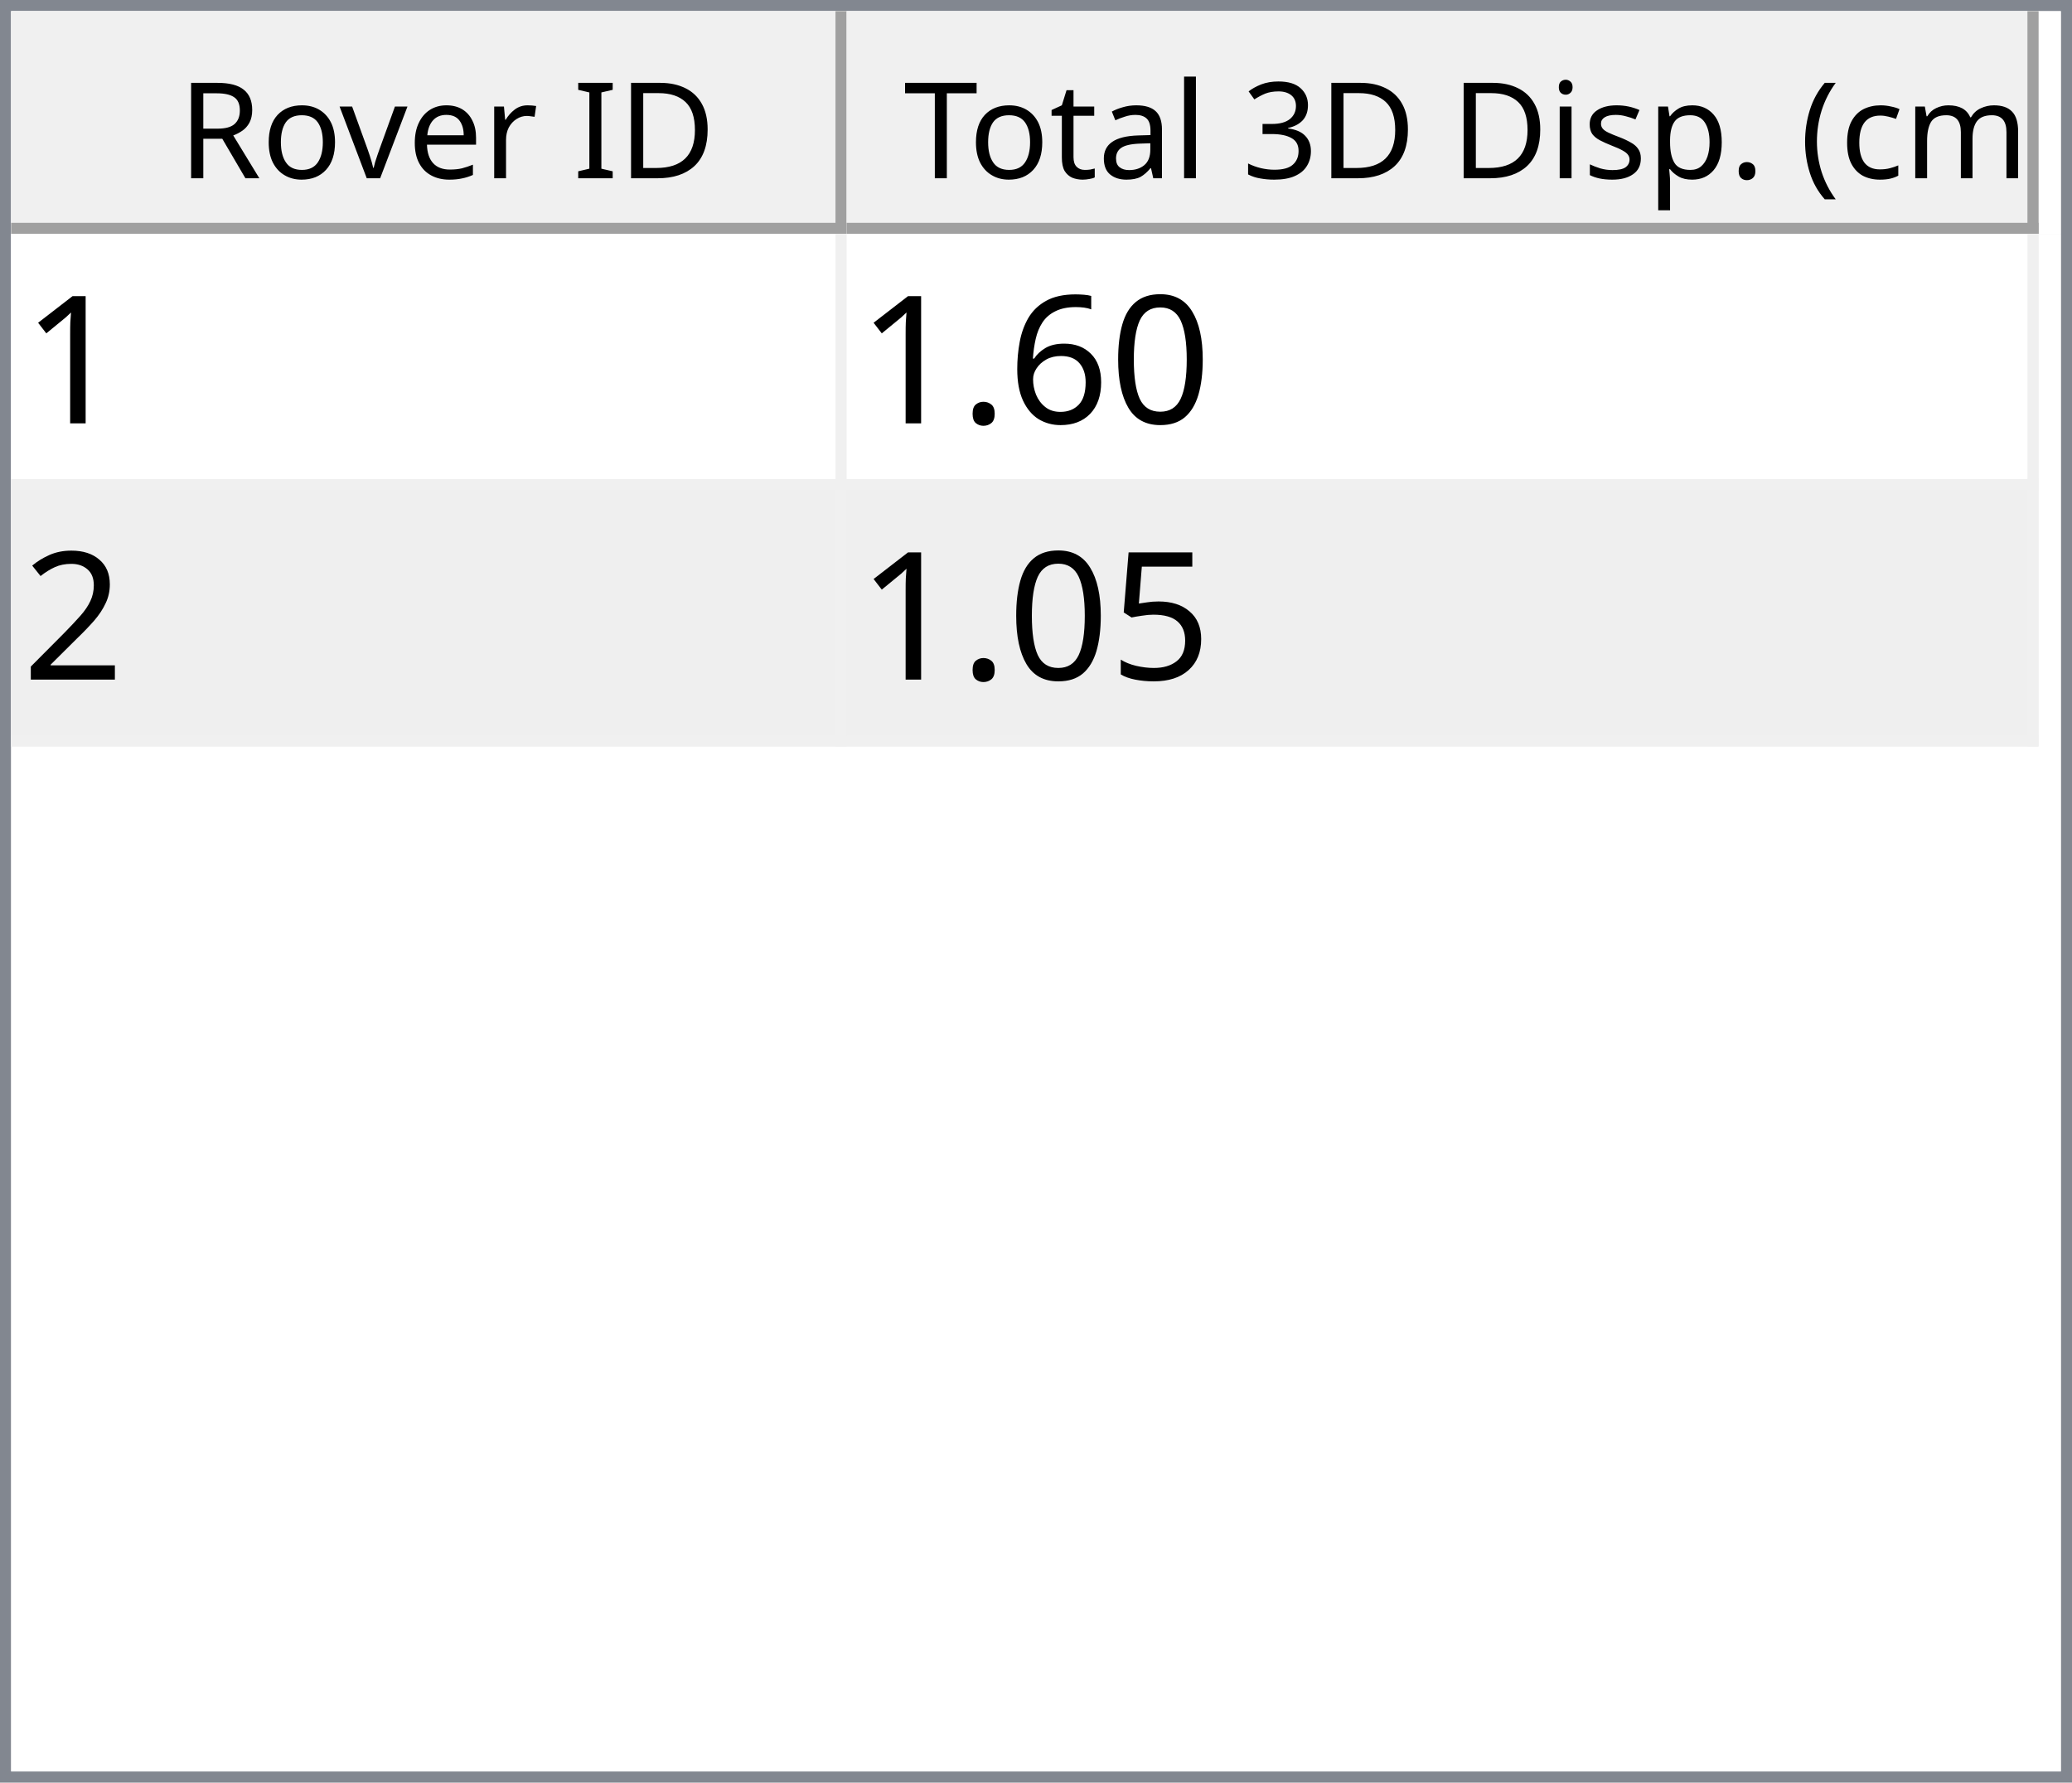
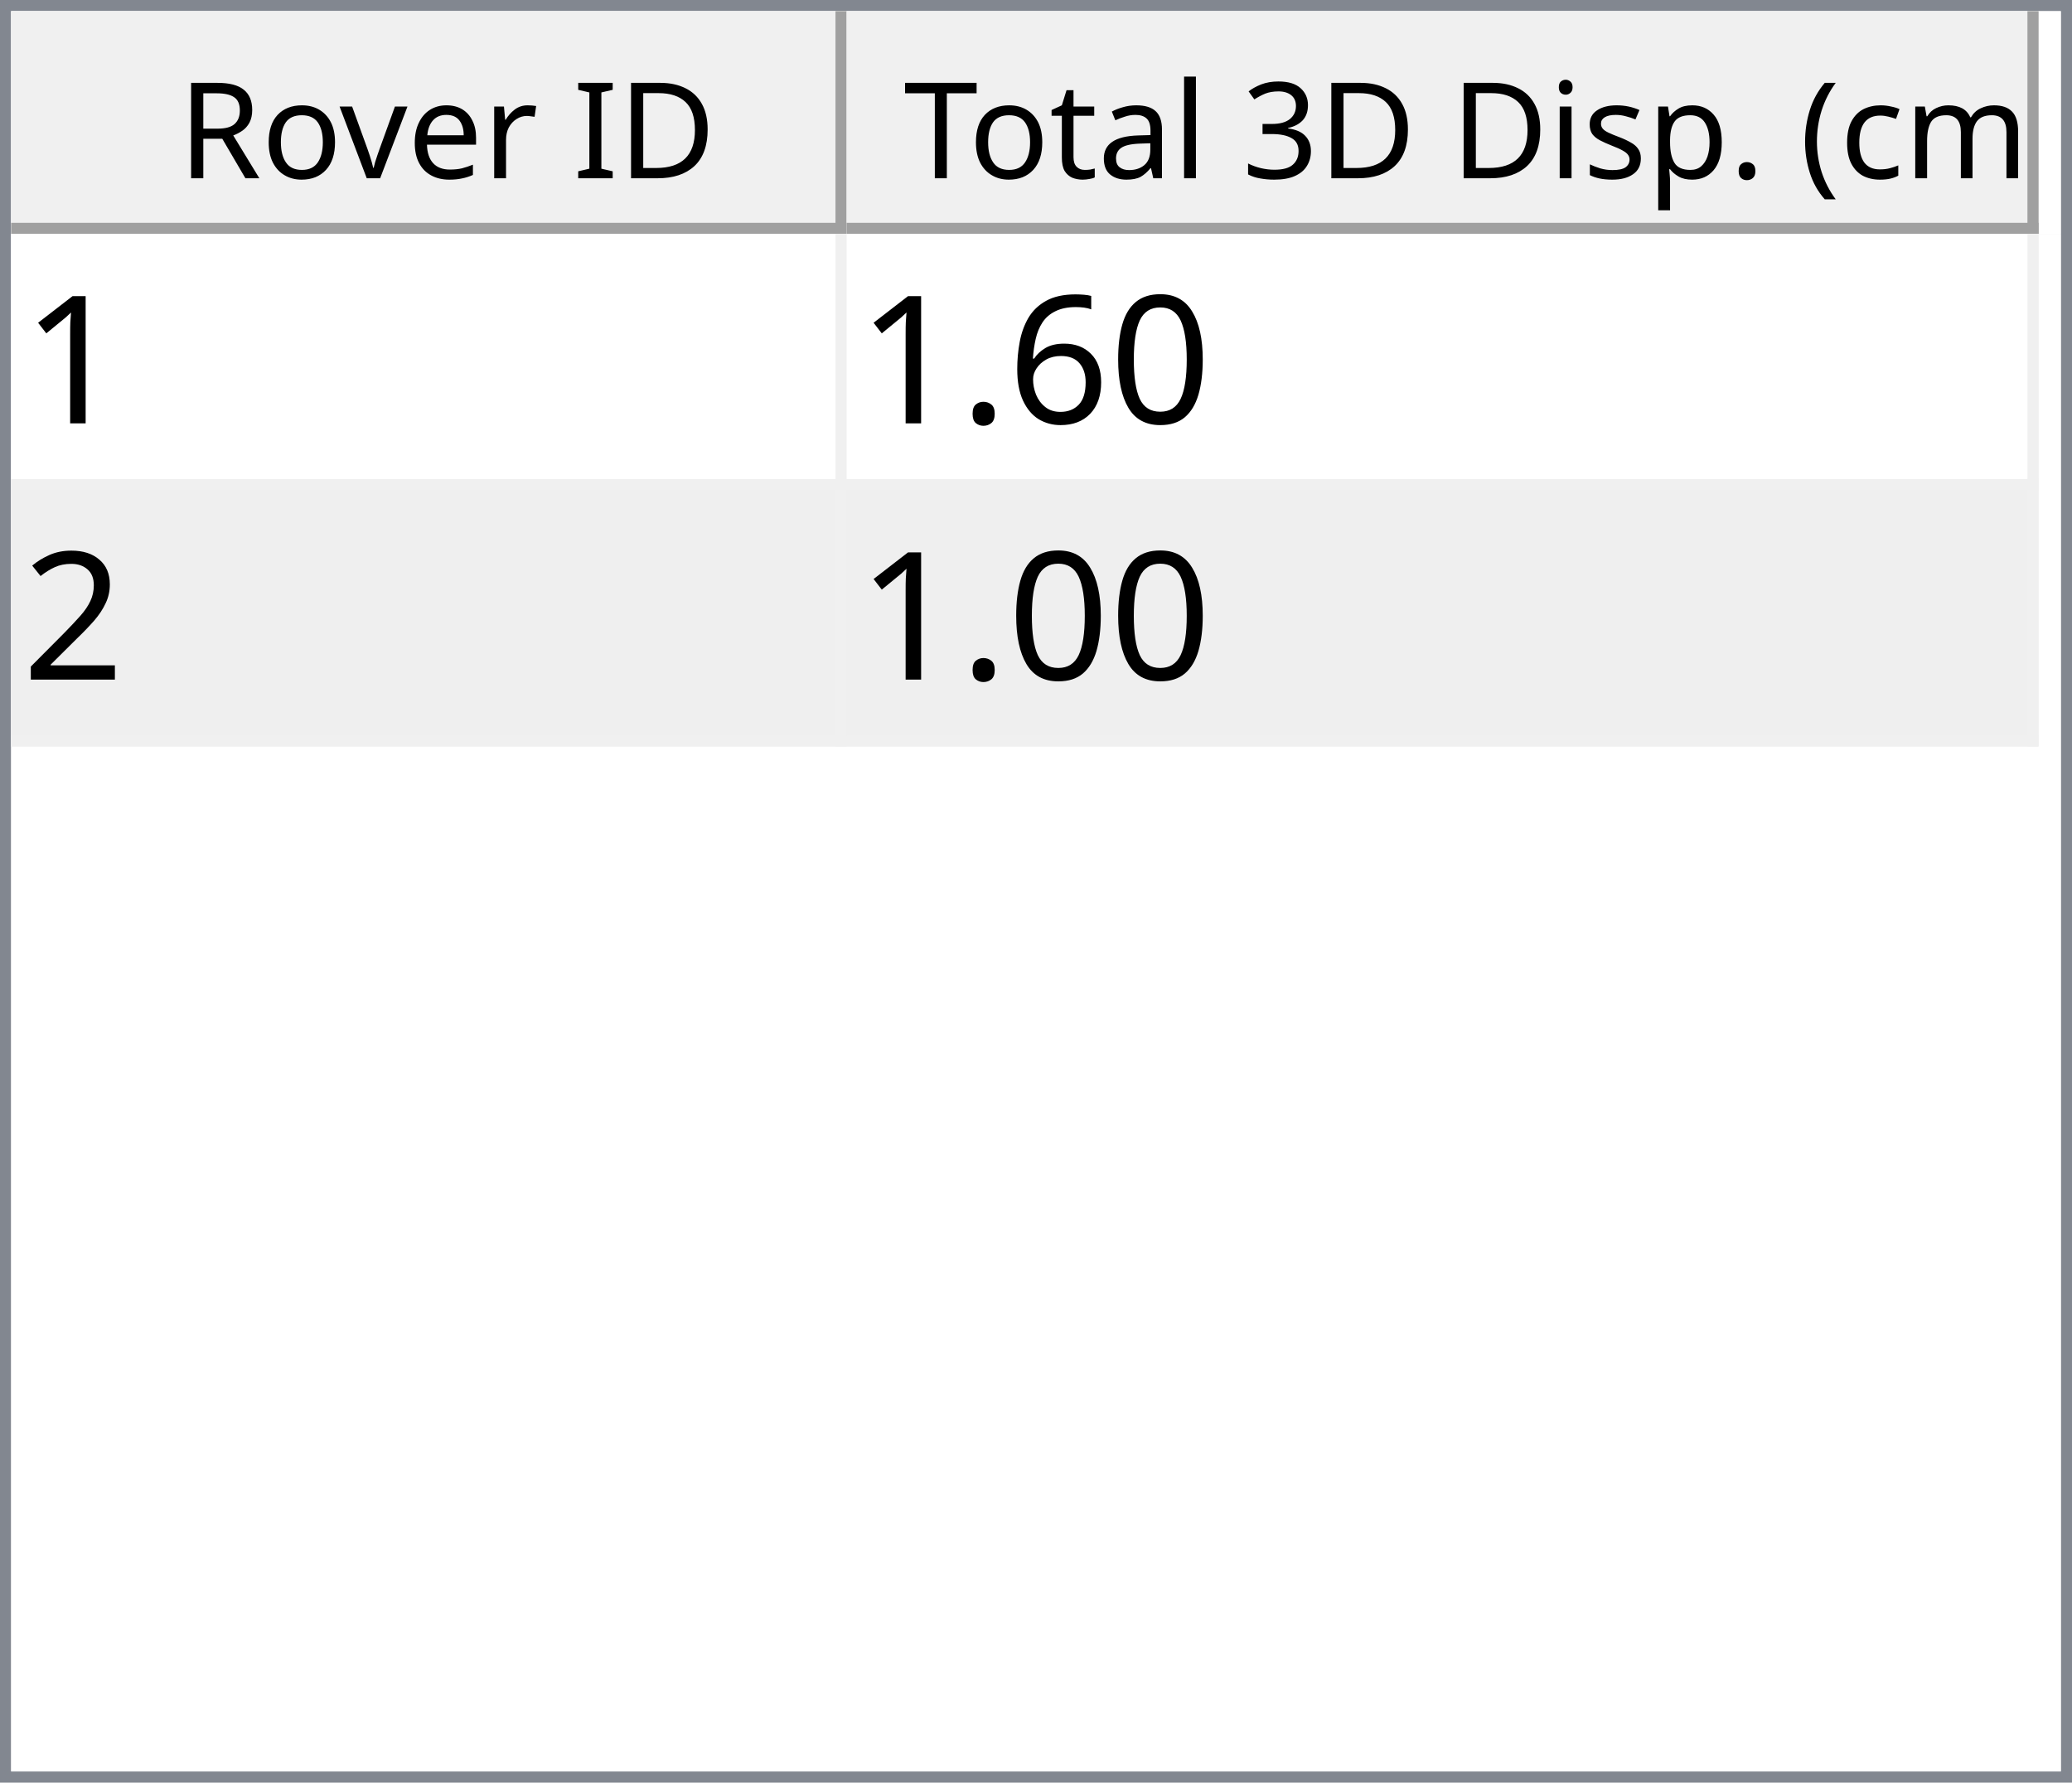
<svg xmlns="http://www.w3.org/2000/svg" style="fill-opacity:1; color-rendering:auto; color-interpolation:auto; text-rendering:auto; stroke:black; stroke-linecap:square; stroke-miterlimit:10; shape-rendering:auto; stroke-opacity:1; fill:black; stroke-dasharray:none; font-weight:normal; stroke-width:1; font-family:'Dialog'; font-style:normal; stroke-linejoin:miter; font-size:12px; stroke-dashoffset:0; image-rendering:auto;" width="186" height="160">
  <defs id="genericDefs" />
  <g>
    <defs id="defs1">
      <clipPath clipPathUnits="userSpaceOnUse" id="clipPath1">
        <path d="M0 0 L186 0 L186 160 L0 160 L0 0 Z" />
      </clipPath>
      <clipPath clipPathUnits="userSpaceOnUse" id="clipPath2">
        <path d="M0 0 L0 160 L186 160 L186 0 Z" />
      </clipPath>
      <clipPath clipPathUnits="userSpaceOnUse" id="clipPath3">
        <path d="M0 0 L0 20 L184 20 L184 0 Z" />
      </clipPath>
      <clipPath clipPathUnits="userSpaceOnUse" id="clipPath4">
        <path d="M0 0 L0 20 L75 20 L75 0 Z" />
      </clipPath>
      <clipPath clipPathUnits="userSpaceOnUse" id="clipPath5">
        <path d="M1 1 L1 19 L74 19 L74 1 Z" />
      </clipPath>
      <clipPath clipPathUnits="userSpaceOnUse" id="clipPath6">
        <path d="M0 0 L0 18 L73 18 L73 0 Z" />
      </clipPath>
      <clipPath clipPathUnits="userSpaceOnUse" id="clipPath7">
        <path d="M-0.5 -0.5 L-0.5 19.5 L74.5 19.5 L74.5 -0.5 Z" />
      </clipPath>
      <clipPath clipPathUnits="userSpaceOnUse" id="clipPath8">
        <path d="M0 0 L0 20 L107 20 L107 0 Z" />
      </clipPath>
      <clipPath clipPathUnits="userSpaceOnUse" id="clipPath9">
        <path d="M1 1 L1 19 L106 19 L106 1 Z" />
      </clipPath>
      <clipPath clipPathUnits="userSpaceOnUse" id="clipPath10">
        <path d="M0 0 L0 18 L105 18 L105 0 Z" />
      </clipPath>
      <clipPath clipPathUnits="userSpaceOnUse" id="clipPath11">
        <path d="M-0.5 -0.5 L-0.5 19.5 L106.5 19.5 L106.5 -0.5 Z" />
      </clipPath>
      <clipPath clipPathUnits="userSpaceOnUse" id="clipPath12">
        <path d="M0 0 L0 138 L184 138 L184 0 Z" />
      </clipPath>
      <clipPath clipPathUnits="userSpaceOnUse" id="clipPath13">
        <path d="M0 0 L0 46 L182 46 L182 0 Z" />
      </clipPath>
      <clipPath clipPathUnits="userSpaceOnUse" id="clipPath14">
        <path d="M-0.5 -0.5 L-0.5 45.5 L181.5 45.5 L181.5 -0.5 Z" />
      </clipPath>
      <clipPath clipPathUnits="userSpaceOnUse" id="clipPath15">
        <path d="M0 0 L0 22 L74 22 L74 0 Z" />
      </clipPath>
      <clipPath clipPathUnits="userSpaceOnUse" id="clipPath16">
        <path d="M0 0 L0 22 L106 22 L106 0 Z" />
      </clipPath>
      <font horiz-adv-x="64.551" id="font1">
        <font-face ascent="107.91" descent="25.098" units-per-em="100" style="font-style:normal; font-family:Segoe UI; font-weight:normal;" />
        <missing-glyph horiz-adv-x="64.551" d="M8.109 0 L8.109 68.266 L56.453 68.266 L56.453 0 L8.109 0 ZM15.328 7.234 L49.219 7.234 L49.219 61.031 L15.328 61.031 L15.328 7.234 Z" />
        <glyph unicode="D" horiz-adv-x="70.117" d="M9.188 0 L9.188 70.016 L28.516 70.016 Q65.531 70.016 65.531 35.891 Q65.531 19.672 55.25 9.836 Q44.969 0 27.734 0 L9.188 0 ZM17.391 62.594 L17.391 7.422 L27.828 7.422 Q41.609 7.422 49.273 14.797 Q56.938 22.172 56.938 35.688 Q56.938 62.594 28.328 62.594 L17.391 62.594 Z" />
        <glyph unicode="I" horiz-adv-x="26.611" d="M17.391 0 L9.188 0 L9.188 70.016 L17.391 70.016 L17.391 0 Z" />
        <glyph unicode=" " horiz-adv-x="27.393" d="" />
        <glyph unicode="r" horiz-adv-x="34.766" d="M34.188 41.891 Q32.078 43.5 28.125 43.5 Q23 43.5 19.555 38.672 Q16.109 33.844 16.109 25.484 L16.109 0 L8.109 0 L8.109 50 L16.109 50 L16.109 39.703 L16.312 39.703 Q18.016 44.969 21.531 47.922 Q25.047 50.875 29.391 50.875 Q32.516 50.875 34.188 50.203 L34.188 41.891 Z" />
        <glyph unicode="e" horiz-adv-x="52.295" d="M48.297 23 L12.984 23 Q13.188 14.656 17.484 10.109 Q21.781 5.562 29.297 5.562 Q37.75 5.562 44.828 11.141 L44.828 3.609 Q38.234 -1.172 27.391 -1.172 Q16.797 -1.172 10.742 5.641 Q4.688 12.453 4.688 24.812 Q4.688 36.469 11.305 43.82 Q17.922 51.172 27.734 51.172 Q37.547 51.172 42.922 44.828 Q48.297 38.484 48.297 27.203 L48.297 23 ZM40.094 29.781 Q40.047 36.719 36.75 40.578 Q33.453 44.438 27.594 44.438 Q21.922 44.438 17.969 40.383 Q14.016 36.328 13.094 29.781 L40.094 29.781 Z" />
        <glyph unicode="v" horiz-adv-x="47.9" d="M47.406 50 L27.484 0 L19.625 0 L0.688 50 L9.469 50 L22.172 13.672 Q23.578 9.672 23.922 6.688 L24.125 6.688 Q24.609 10.453 25.688 13.484 L38.969 50 L47.406 50 Z" />
        <glyph unicode="o" horiz-adv-x="58.594" d="M29 -1.172 Q17.922 -1.172 11.305 5.836 Q4.688 12.844 4.688 24.422 Q4.688 37.016 11.57 44.094 Q18.453 51.172 30.172 51.172 Q41.359 51.172 47.633 44.289 Q53.906 37.406 53.906 25.203 Q53.906 13.234 47.141 6.031 Q40.375 -1.172 29 -1.172 ZM29.594 44.438 Q21.875 44.438 17.383 39.188 Q12.891 33.938 12.891 24.703 Q12.891 15.828 17.43 10.695 Q21.969 5.562 29.594 5.562 Q37.359 5.562 41.531 10.594 Q45.703 15.625 45.703 24.906 Q45.703 34.281 41.531 39.359 Q37.359 44.438 29.594 44.438 Z" />
        <glyph unicode="R" horiz-adv-x="59.814" d="M59.375 0 L49.609 0 L37.891 19.625 Q36.281 22.359 34.766 24.289 Q33.25 26.219 31.664 27.438 Q30.078 28.656 28.25 29.219 Q26.422 29.781 24.125 29.781 L17.391 29.781 L17.391 0 L9.188 0 L9.188 70.016 L30.078 70.016 Q34.672 70.016 38.555 68.867 Q42.438 67.719 45.289 65.375 Q48.141 63.031 49.758 59.547 Q51.375 56.062 51.375 51.375 Q51.375 47.703 50.273 44.656 Q49.172 41.609 47.148 39.211 Q45.125 36.812 42.266 35.133 Q39.406 33.453 35.844 32.516 L35.844 32.328 Q37.594 31.547 38.891 30.547 Q40.188 29.547 41.359 28.18 Q42.531 26.812 43.68 25.078 Q44.828 23.344 46.234 21.047 L59.375 0 ZM17.391 62.594 L17.391 37.203 L28.516 37.203 Q31.594 37.203 34.203 38.133 Q36.812 39.062 38.719 40.797 Q40.625 42.531 41.703 45.047 Q42.781 47.562 42.781 50.688 Q42.781 56.297 39.141 59.445 Q35.5 62.594 28.609 62.594 L17.391 62.594 Z" />
        <glyph unicode=")" horiz-adv-x="30.176" d="M8.297 -15.922 L1.172 -15.922 Q16.406 2.344 16.406 26.812 Q16.406 51.469 1.078 70.016 L8.297 70.016 Q23.531 52.156 23.531 26.703 Q23.531 1.375 8.297 -15.922 Z" />
        <glyph unicode="m" horiz-adv-x="86.133" d="M79.109 0 L71.094 0 L71.094 28.719 Q71.094 37.016 68.531 40.727 Q65.969 44.438 59.906 44.438 Q54.781 44.438 51.195 39.75 Q47.609 35.062 47.609 28.516 L47.609 0 L39.594 0 L39.594 29.688 Q39.594 44.438 28.219 44.438 Q22.953 44.438 19.531 40.016 Q16.109 35.594 16.109 28.516 L16.109 0 L8.109 0 L8.109 50 L16.109 50 L16.109 42.094 L16.312 42.094 Q21.625 51.172 31.844 51.172 Q36.969 51.172 40.773 48.312 Q44.578 45.453 46 40.828 Q51.562 51.172 62.594 51.172 Q79.109 51.172 79.109 30.812 L79.109 0 Z" />
        <glyph unicode="c" horiz-adv-x="46.191" d="M42.188 2.297 Q36.422 -1.172 28.516 -1.172 Q17.828 -1.172 11.258 5.789 Q4.688 12.75 4.688 23.828 Q4.688 36.188 11.766 43.68 Q18.844 51.172 30.672 51.172 Q37.25 51.172 42.281 48.734 L42.281 40.531 Q36.719 44.438 30.375 44.438 Q22.703 44.438 17.797 38.945 Q12.891 33.453 12.891 24.516 Q12.891 15.719 17.508 10.641 Q22.125 5.562 29.891 5.562 Q36.422 5.562 42.188 9.906 L42.188 2.297 Z" />
        <glyph unicode="(" horiz-adv-x="30.176" d="M29.109 -15.922 L21.969 -15.922 Q6.844 1.375 6.844 26.703 Q6.844 52.156 21.969 70.016 L29.203 70.016 Q13.875 51.469 13.875 26.812 Q13.875 2.344 29.109 -15.922 Z" />
        <glyph unicode="." horiz-adv-x="21.68" d="M10.891 -1.078 Q8.641 -1.078 7.055 0.539 Q5.469 2.156 5.469 4.391 Q5.469 6.641 7.055 8.273 Q8.641 9.906 10.891 9.906 Q13.188 9.906 14.797 8.273 Q16.406 6.641 16.406 4.391 Q16.406 2.156 14.797 0.539 Q13.188 -1.078 10.891 -1.078 Z" />
        <glyph unicode="p" horiz-adv-x="58.789" d="M16.312 7.234 L16.109 7.234 L16.109 -23 L8.109 -23 L8.109 50 L16.109 50 L16.109 41.219 L16.312 41.219 Q22.219 51.172 33.594 51.172 Q43.266 51.172 48.688 44.461 Q54.109 37.75 54.109 26.469 Q54.109 13.922 48 6.375 Q41.891 -1.172 31.297 -1.172 Q21.578 -1.172 16.312 7.234 ZM16.109 27.391 L16.109 20.406 Q16.109 14.203 20.141 9.883 Q24.172 5.562 30.375 5.562 Q37.641 5.562 41.773 11.133 Q45.906 16.703 45.906 26.609 Q45.906 34.969 42.047 39.703 Q38.188 44.438 31.594 44.438 Q24.609 44.438 20.359 39.578 Q16.109 34.719 16.109 27.391 Z" />
        <glyph unicode="s" horiz-adv-x="42.432" d="M5.078 1.812 L5.078 10.406 Q11.625 5.562 19.484 5.562 Q30.031 5.562 30.031 12.594 Q30.031 14.594 29.125 15.992 Q28.219 17.391 26.68 18.461 Q25.141 19.531 23.07 20.383 Q21 21.234 18.609 22.172 Q15.281 23.484 12.766 24.828 Q10.25 26.172 8.57 27.859 Q6.891 29.547 6.031 31.695 Q5.172 33.844 5.172 36.719 Q5.172 40.234 6.789 42.945 Q8.406 45.656 11.086 47.484 Q13.766 49.312 17.211 50.242 Q20.656 51.172 24.312 51.172 Q30.812 51.172 35.938 48.922 L35.938 40.828 Q30.422 44.438 23.25 44.438 Q21 44.438 19.195 43.922 Q17.391 43.406 16.094 42.477 Q14.797 41.547 14.086 40.258 Q13.375 38.969 13.375 37.406 Q13.375 35.453 14.086 34.133 Q14.797 32.812 16.164 31.789 Q17.531 30.766 19.484 29.938 Q21.438 29.109 23.922 28.125 Q27.25 26.859 29.883 25.516 Q32.516 24.172 34.375 22.484 Q36.234 20.797 37.234 18.602 Q38.234 16.406 38.234 13.375 Q38.234 9.672 36.602 6.938 Q34.969 4.203 32.234 2.398 Q29.5 0.594 25.93 -0.289 Q22.359 -1.172 18.453 -1.172 Q10.75 -1.172 5.078 1.812 Z" />
        <glyph unicode="i" horiz-adv-x="24.219" d="M12.203 62.703 Q10.062 62.703 8.547 64.164 Q7.031 65.625 7.031 67.875 Q7.031 70.125 8.547 71.609 Q10.062 73.094 12.203 73.094 Q14.406 73.094 15.945 71.609 Q17.484 70.125 17.484 67.875 Q17.484 65.719 15.945 64.211 Q14.406 62.703 12.203 62.703 ZM16.109 0 L8.109 0 L8.109 50 L16.109 50 L16.109 0 Z" />
        <glyph unicode="3" horiz-adv-x="53.906" d="M46.531 19.828 Q46.531 15.094 44.75 11.211 Q42.969 7.328 39.719 4.57 Q36.469 1.812 31.93 0.297 Q27.391 -1.219 21.922 -1.219 Q11.922 -1.219 6 2.594 L6 11.188 Q13.094 5.609 22.219 5.609 Q25.875 5.609 28.828 6.539 Q31.781 7.469 33.906 9.227 Q36.031 10.984 37.18 13.477 Q38.328 15.969 38.328 19.094 Q38.328 32.812 18.797 32.812 L12.984 32.812 L12.984 39.594 L18.5 39.594 Q35.797 39.594 35.797 52.484 Q35.797 64.406 22.609 64.406 Q15.188 64.406 8.688 59.422 L8.688 67.188 Q15.375 71.188 24.609 71.188 Q29 71.188 32.57 69.969 Q36.141 68.75 38.68 66.555 Q41.219 64.359 42.609 61.281 Q44 58.203 44 54.5 Q44 40.672 30.031 36.719 L30.031 36.531 Q33.594 36.141 36.625 34.797 Q39.656 33.453 41.852 31.305 Q44.047 29.156 45.289 26.25 Q46.531 23.344 46.531 19.828 Z" />
        <glyph unicode="l" horiz-adv-x="24.219" d="M16.109 0 L8.109 0 L8.109 74.031 L16.109 74.031 L16.109 0 Z" />
        <glyph unicode="a" horiz-adv-x="50.879" d="M43.891 0 L35.891 0 L35.891 7.812 L35.688 7.812 Q30.469 -1.172 20.312 -1.172 Q12.844 -1.172 8.617 2.781 Q4.391 6.734 4.391 13.281 Q4.391 27.297 20.906 29.594 L35.891 31.688 Q35.891 44.438 25.594 44.438 Q16.547 44.438 9.281 38.281 L9.281 46.484 Q16.656 51.172 26.266 51.172 Q43.891 51.172 43.891 32.516 L43.891 0 ZM35.891 25.297 L23.828 23.641 Q18.266 22.859 15.43 20.875 Q12.594 18.891 12.594 13.875 Q12.594 10.203 15.211 7.883 Q17.828 5.562 22.172 5.562 Q28.125 5.562 32.008 9.742 Q35.891 13.922 35.891 20.312 L35.891 25.297 Z" />
        <glyph unicode="t" horiz-adv-x="33.887" d="M31.297 0.484 Q28.469 -1.078 23.828 -1.078 Q10.688 -1.078 10.688 13.578 L10.688 43.172 L2.094 43.172 L2.094 50 L10.688 50 L10.688 62.203 L18.703 64.797 L18.703 50 L31.297 50 L31.297 43.172 L18.703 43.172 L18.703 14.984 Q18.703 9.969 20.414 7.82 Q22.125 5.672 26.078 5.672 Q29.109 5.672 31.297 7.328 L31.297 0.484 Z" />
        <glyph unicode="T" horiz-adv-x="52.393" d="M50.594 62.594 L30.375 62.594 L30.375 0 L22.172 0 L22.172 62.594 L2 62.594 L2 70.016 L50.594 70.016 L50.594 62.594 Z" />
      </font>
      <font horiz-adv-x="75.0" id="font2">
        <font-face ascent="100.537" descent="21.973" units-per-em="100" style="font-style:normal; font-family:sans-serif; font-weight:normal;" />
        <missing-glyph horiz-adv-x="75.0" d="M12.5 0 L12.5 62.5 L62.5 62.5 L62.5 0 L12.5 0 ZM14.062 1.562 L60.938 1.562 L60.938 60.938 L14.062 60.938 L14.062 1.562 Z" />
        <glyph unicode="1" horiz-adv-x="55.615" d="M37.25 0 L28.469 0 L28.469 56 Q25.297 52.984 20.141 49.953 Q14.984 46.922 10.891 45.406 L10.891 53.906 Q18.266 57.375 23.781 62.305 Q29.297 67.234 31.594 71.875 L37.25 71.875 L37.25 0 Z" />
        <glyph unicode="0" horiz-adv-x="55.615" d="M4.156 35.297 Q4.156 48 6.766 55.742 Q9.375 63.484 14.523 67.68 Q19.672 71.875 27.484 71.875 Q33.25 71.875 37.594 69.555 Q41.938 67.234 44.773 62.867 Q47.609 58.5 49.219 52.227 Q50.828 45.953 50.828 35.297 Q50.828 22.703 48.242 14.969 Q45.656 7.234 40.508 3.008 Q35.359 -1.219 27.484 -1.219 Q17.141 -1.219 11.234 6.203 Q4.156 15.141 4.156 35.297 ZM13.188 35.297 Q13.188 17.672 17.312 11.836 Q21.438 6 27.484 6 Q33.547 6 37.672 11.859 Q41.797 17.719 41.797 35.297 Q41.797 52.984 37.672 58.789 Q33.547 64.594 27.391 64.594 Q21.344 64.594 17.719 59.469 Q13.188 52.938 13.188 35.297 Z" />
        <glyph unicode="6" horiz-adv-x="55.615" d="M49.75 54.047 L41.016 53.375 Q39.844 58.547 37.703 60.891 Q34.125 64.656 28.906 64.656 Q24.703 64.656 21.531 62.312 Q17.391 59.281 14.992 53.469 Q12.594 47.656 12.5 36.922 Q15.672 41.75 20.266 44.094 Q24.859 46.438 29.891 46.438 Q38.672 46.438 44.852 39.969 Q51.031 33.5 51.031 23.25 Q51.031 16.5 48.125 10.719 Q45.219 4.938 40.141 1.859 Q35.062 -1.219 28.609 -1.219 Q17.625 -1.219 10.695 6.859 Q3.766 14.938 3.766 33.5 Q3.766 54.25 11.422 63.672 Q18.109 71.875 29.438 71.875 Q37.891 71.875 43.289 67.141 Q48.688 62.406 49.75 54.047 ZM13.875 23.188 Q13.875 18.656 15.797 14.508 Q17.719 10.359 21.188 8.18 Q24.656 6 28.469 6 Q34.031 6 38.039 10.492 Q42.047 14.984 42.047 22.703 Q42.047 30.125 38.086 34.398 Q34.125 38.672 28.125 38.672 Q22.172 38.672 18.023 34.398 Q13.875 30.125 13.875 23.188 Z" />
        <glyph unicode="." horiz-adv-x="27.783" d="M9.078 0 L9.078 10.016 L19.094 10.016 L19.094 0 L9.078 0 Z" />
        <glyph unicode="2" horiz-adv-x="55.615" d="M50.344 8.453 L50.344 0 L3.031 0 Q2.938 3.172 4.047 6.109 Q5.859 10.938 9.836 15.625 Q13.812 20.312 21.344 26.469 Q33.016 36.031 37.117 41.625 Q41.219 47.219 41.219 52.203 Q41.219 57.422 37.477 61.008 Q33.734 64.594 27.734 64.594 Q21.391 64.594 17.578 60.789 Q13.766 56.984 13.719 50.25 L4.688 51.172 Q5.609 61.281 11.664 66.578 Q17.719 71.875 27.938 71.875 Q38.234 71.875 44.242 66.164 Q50.25 60.453 50.25 52 Q50.25 47.703 48.492 43.555 Q46.734 39.406 42.656 34.812 Q38.578 30.219 29.109 22.219 Q21.188 15.578 18.945 13.211 Q16.703 10.844 15.234 8.453 L50.344 8.453 Z" />
-         <glyph unicode="5" horiz-adv-x="55.615" d="M4.156 18.75 L13.375 19.531 Q14.406 12.797 18.141 9.398 Q21.875 6 27.156 6 Q33.5 6 37.891 10.789 Q42.281 15.578 42.281 23.484 Q42.281 31 38.062 35.352 Q33.844 39.703 27 39.703 Q22.75 39.703 19.336 37.773 Q15.922 35.844 13.969 32.766 L5.719 33.844 L12.641 70.609 L48.25 70.609 L48.25 62.203 L19.672 62.203 L15.828 42.969 Q22.266 47.469 29.344 47.469 Q38.719 47.469 45.164 40.969 Q51.609 34.469 51.609 24.266 Q51.609 14.547 45.953 7.469 Q39.062 -1.219 27.156 -1.219 Q17.391 -1.219 11.211 4.25 Q5.031 9.719 4.156 18.75 Z" />
      </font>
    </defs>
    <g style="fill:white; stroke:white;">
      <rect x="0" y="0" width="186" style="clip-path:url(#clipPath1); stroke:none;" height="160" />
    </g>
    <g style="fill:white; text-rendering:optimizeSpeed; color-rendering:optimizeSpeed; image-rendering:optimizeSpeed; shape-rendering:crispEdges; stroke:white; color-interpolation:sRGB;">
      <rect x="0" width="186" height="160" y="0" style="stroke:none;" />
      <path style="stroke:none;" d="M0 160 L186 160 L186 0 L0 0 Z" />
    </g>
    <g style="fill:rgb(240,240,240); font-family:'Segoe UI'; stroke:rgb(240,240,240);">
      <rect x="0" y="0" width="186" style="clip-path:url(#clipPath2); stroke:none;" height="160" />
    </g>
    <g style="fill:rgb(130,135,144); font-family:'Segoe UI'; stroke:rgb(130,135,144);">
      <path d="M0 0 L186 0 L186 160 L0 160 L0 0 ZM1 1 L185 1 L185 159 L1 159 L1 1 Z" style="fill-rule:evenodd; clip-path:url(#clipPath2); stroke:none;" />
    </g>
    <g style="fill:white; font-family:'Segoe UI'; stroke:white;" transform="translate(1,1)">
      <rect x="0" y="0" width="184" style="clip-path:url(#clipPath3); stroke:none;" height="20" />
    </g>
    <g style="fill:rgb(240,240,240); font-family:'Segoe UI'; stroke:rgb(240,240,240);" transform="translate(1,1)">
      <rect x="0" y="0" width="75" style="clip-path:url(#clipPath4); stroke:none;" height="20" />
    </g>
    <g style="font-family:'Segoe UI';" transform="translate(2,2)">
      <text x="14" xml:space="preserve" y="14" style="clip-path:url(#clipPath6); stroke:none;">Rover ID</text>
    </g>
    <g style="fill:rgb(160,160,160); font-family:'Segoe UI'; stroke:rgb(160,160,160); stroke-linejoin:bevel;" transform="translate(1.5,1.5)">
      <line x1="74" x2="74" y1="0" style="fill:none; clip-path:url(#clipPath7);" y2="19" />
    </g>
    <g style="fill:rgb(160,160,160); font-family:'Segoe UI'; stroke:rgb(160,160,160); stroke-linejoin:bevel;" transform="matrix(1,0,0,1,1,1) translate(0.5,0.5)">
      <line x1="0" x2="74" y1="19" style="fill:none; clip-path:url(#clipPath7);" y2="19" />
    </g>
    <g style="fill:rgb(240,240,240); font-family:'Segoe UI'; stroke:rgb(240,240,240);" transform="translate(76,1)">
      <rect x="0" y="0" width="107" style="clip-path:url(#clipPath8); stroke:none;" height="20" />
    </g>
    <g style="font-family:'Segoe UI';" transform="translate(77,2)">
      <text x="1" xml:space="preserve" y="14" style="clip-path:url(#clipPath10); stroke:none;"> Total 3D Disp. (cm)</text>
    </g>
    <g style="fill:rgb(160,160,160); font-family:'Segoe UI'; stroke:rgb(160,160,160); stroke-linejoin:bevel;" transform="translate(76.5,1.5)">
      <line x1="106" x2="106" y1="0" style="fill:none; clip-path:url(#clipPath11);" y2="19" />
    </g>
    <g style="fill:rgb(160,160,160); font-family:'Segoe UI'; stroke:rgb(160,160,160); stroke-linejoin:bevel;" transform="matrix(1,0,0,1,76,1) translate(0.5,0.5)">
      <line x1="0" x2="106" y1="19" style="fill:none; clip-path:url(#clipPath11);" y2="19" />
    </g>
    <g style="fill:white; font-family:'Segoe UI'; stroke:white;" transform="translate(1,21)">
      <rect x="0" y="0" width="184" style="clip-path:url(#clipPath12); stroke:none;" height="138" />
    </g>
    <g style="fill:rgb(240,240,240); font-size:16px; font-family:sans-serif; stroke:rgb(240,240,240);" transform="translate(1,21)">
      <rect x="0" y="0" width="182" style="clip-path:url(#clipPath13); stroke:none;" height="46" />
      <line transform="translate(0.5,0.5)" x1="0" x2="181" y1="22" style="clip-path:url(#clipPath14); fill:none; stroke-linejoin:bevel;" y2="22" />
    </g>
    <g transform="matrix(1,0,0,1,1,21) translate(0.5,0.5)" style="fill:rgb(240,240,240); font-size:16px; font-family:sans-serif; stroke:rgb(240,240,240); stroke-linejoin:bevel;">
      <line x1="0" x2="181" y1="45" style="fill:none; clip-path:url(#clipPath14);" y2="45" />
    </g>
    <g transform="matrix(1,0,0,1,1,21) translate(0.5,0.5)" style="fill:rgb(240,240,240); font-size:16px; font-family:sans-serif; stroke:rgb(240,240,240); stroke-linejoin:bevel;">
      <line x1="74" x2="74" y1="0" style="fill:none; clip-path:url(#clipPath14);" y2="45" />
    </g>
    <g transform="matrix(1,0,0,1,1,21) translate(0.5,0.5)" style="fill:rgb(240,240,240); font-size:16px; font-family:sans-serif; stroke:rgb(240,240,240); stroke-linejoin:bevel;">
      <line x1="181" x2="181" y1="0" style="fill:none; clip-path:url(#clipPath14);" y2="45" />
    </g>
    <g style="fill:white; font-size:16px; font-family:sans-serif; stroke:white;" transform="matrix(1,0,0,1,1,21)">
      <rect x="0" y="0" width="74" style="clip-path:url(#clipPath15); stroke:none;" height="22" />
      <text x="1" y="17" style="fill:black; clip-path:url(#clipPath15); stroke:none;" xml:space="preserve">1</text>
    </g>
    <g style="fill:white; font-size:16px; font-family:sans-serif; stroke:white;" transform="matrix(1,0,0,1,1,21) translate(75,0)">
      <rect x="0" y="0" width="106" style="clip-path:url(#clipPath16); stroke:none;" height="22" />
      <text x="1" y="17" style="fill:black; clip-path:url(#clipPath16); stroke:none;" xml:space="preserve">1.60</text>
    </g>
    <g style="fill:rgb(239,239,239); font-size:16px; font-family:sans-serif; stroke:rgb(239,239,239);" transform="matrix(1,0,0,1,1,21) translate(0,23)">
      <rect x="0" y="0" width="74" style="clip-path:url(#clipPath15); stroke:none;" height="22" />
      <text x="1" y="17" style="fill:black; clip-path:url(#clipPath15); stroke:none;" xml:space="preserve">2</text>
    </g>
    <g style="fill:rgb(239,239,239); font-size:16px; font-family:sans-serif; stroke:rgb(239,239,239);" transform="matrix(1,0,0,1,1,21) translate(75,23)">
      <rect x="0" y="0" width="106" style="clip-path:url(#clipPath16); stroke:none;" height="22" />
-       <text x="1" y="17" style="fill:black; clip-path:url(#clipPath16); stroke:none;" xml:space="preserve">1.05</text>
+       <text x="1" y="17" style="fill:black; clip-path:url(#clipPath16); stroke:none;" xml:space="preserve">1.00</text>
    </g>
  </g>
</svg>
